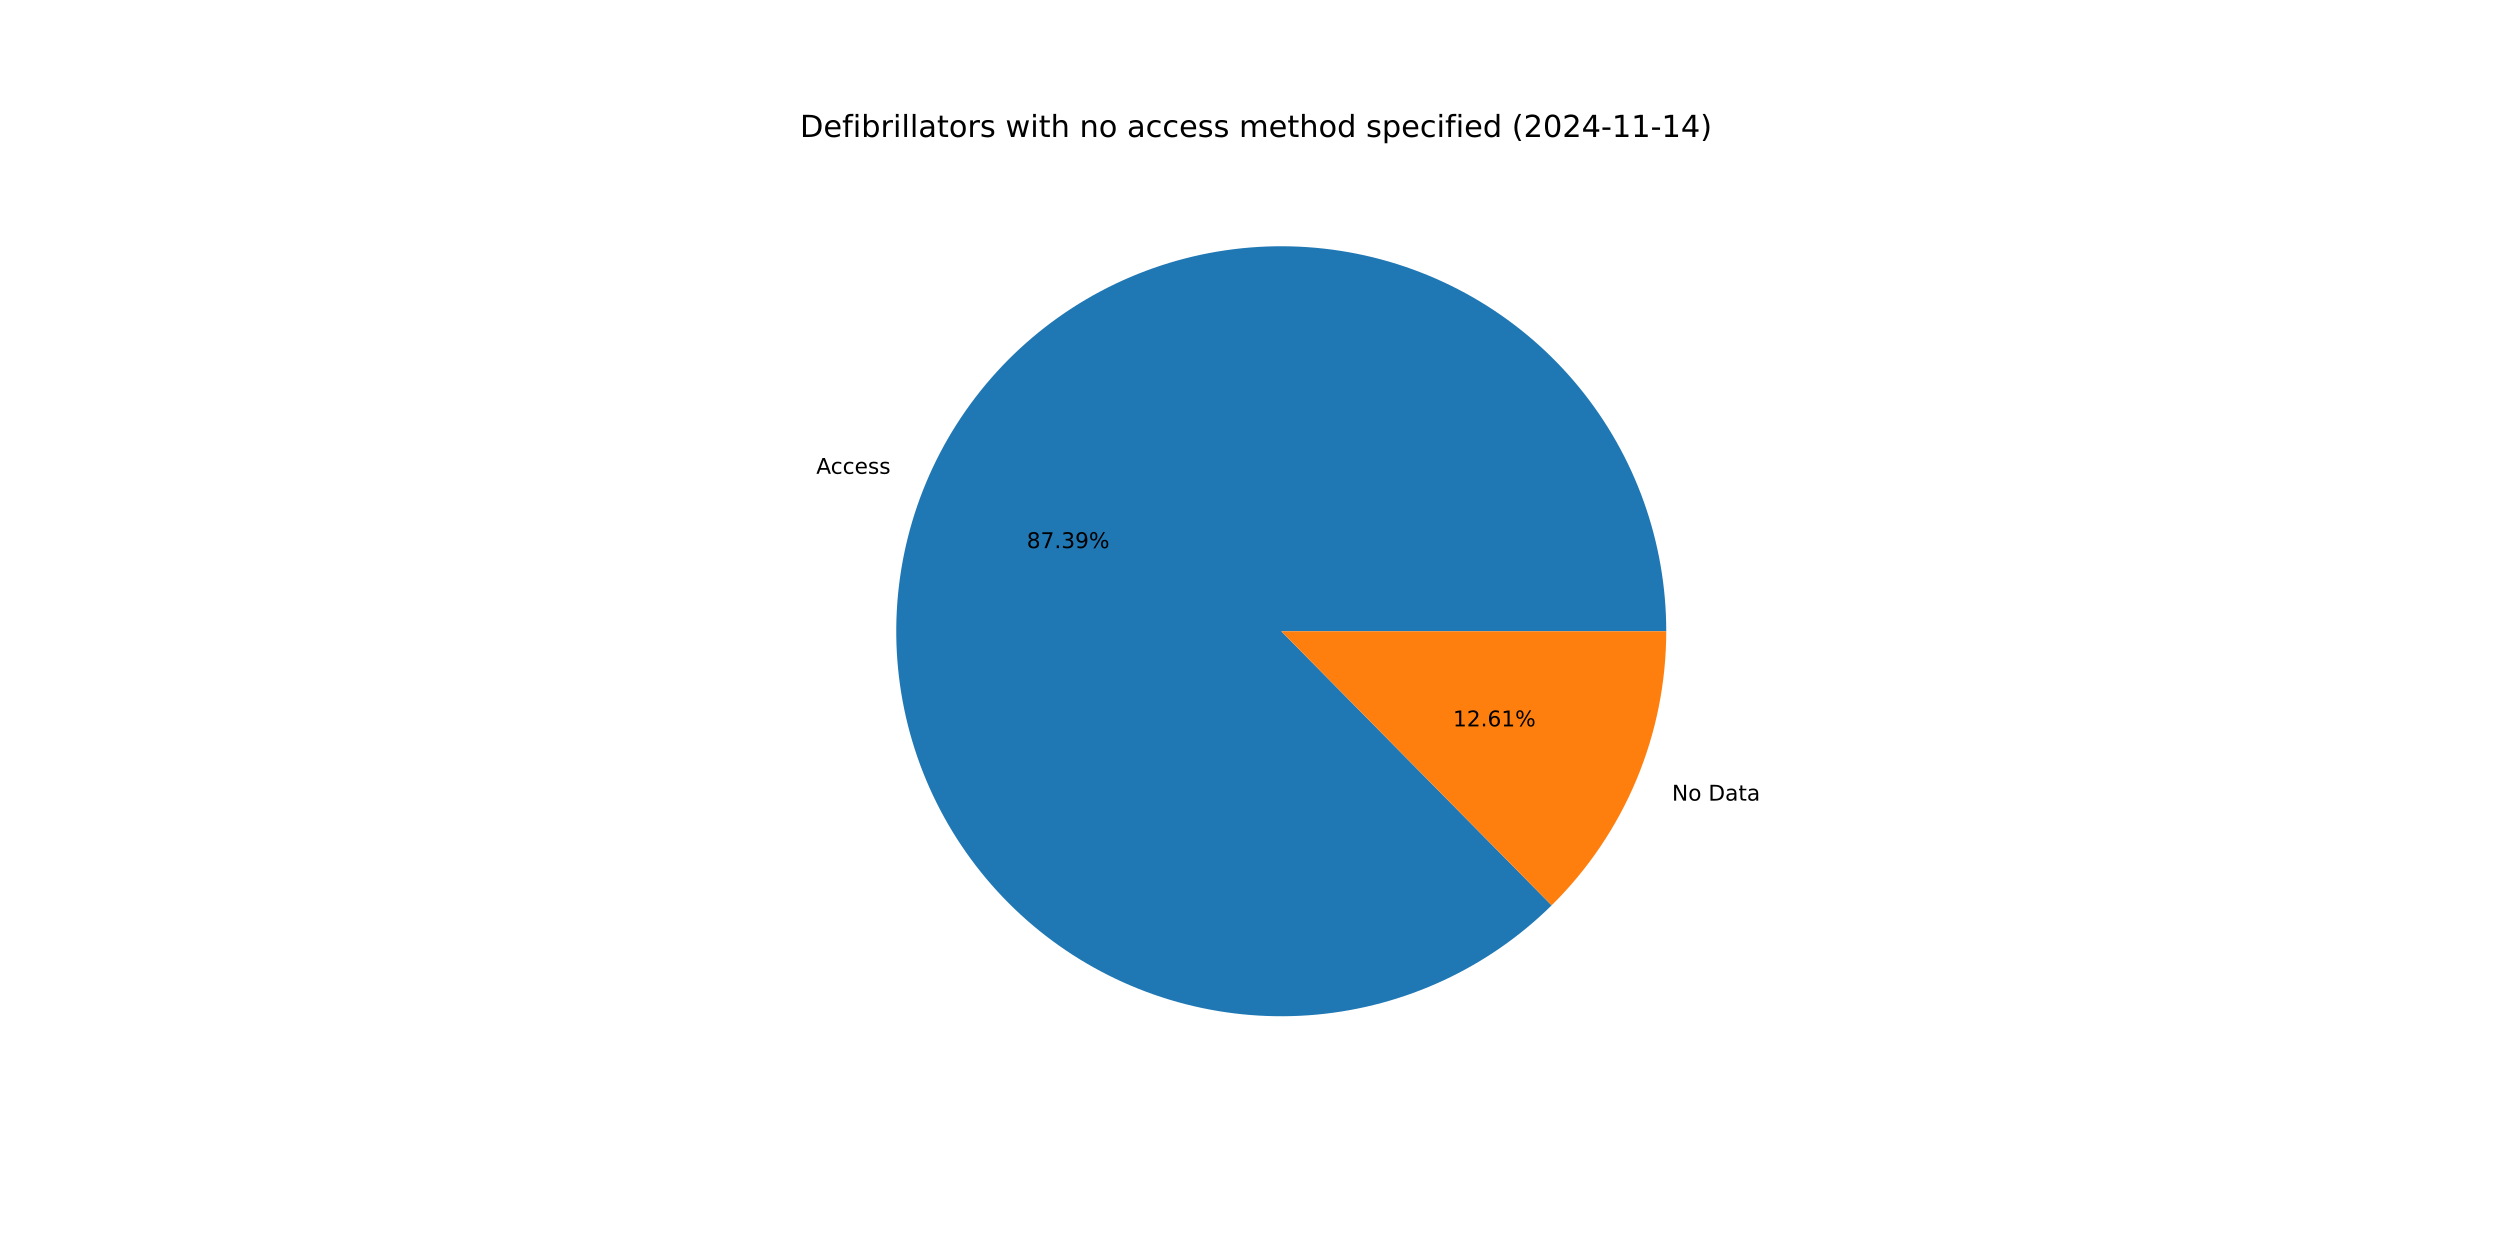
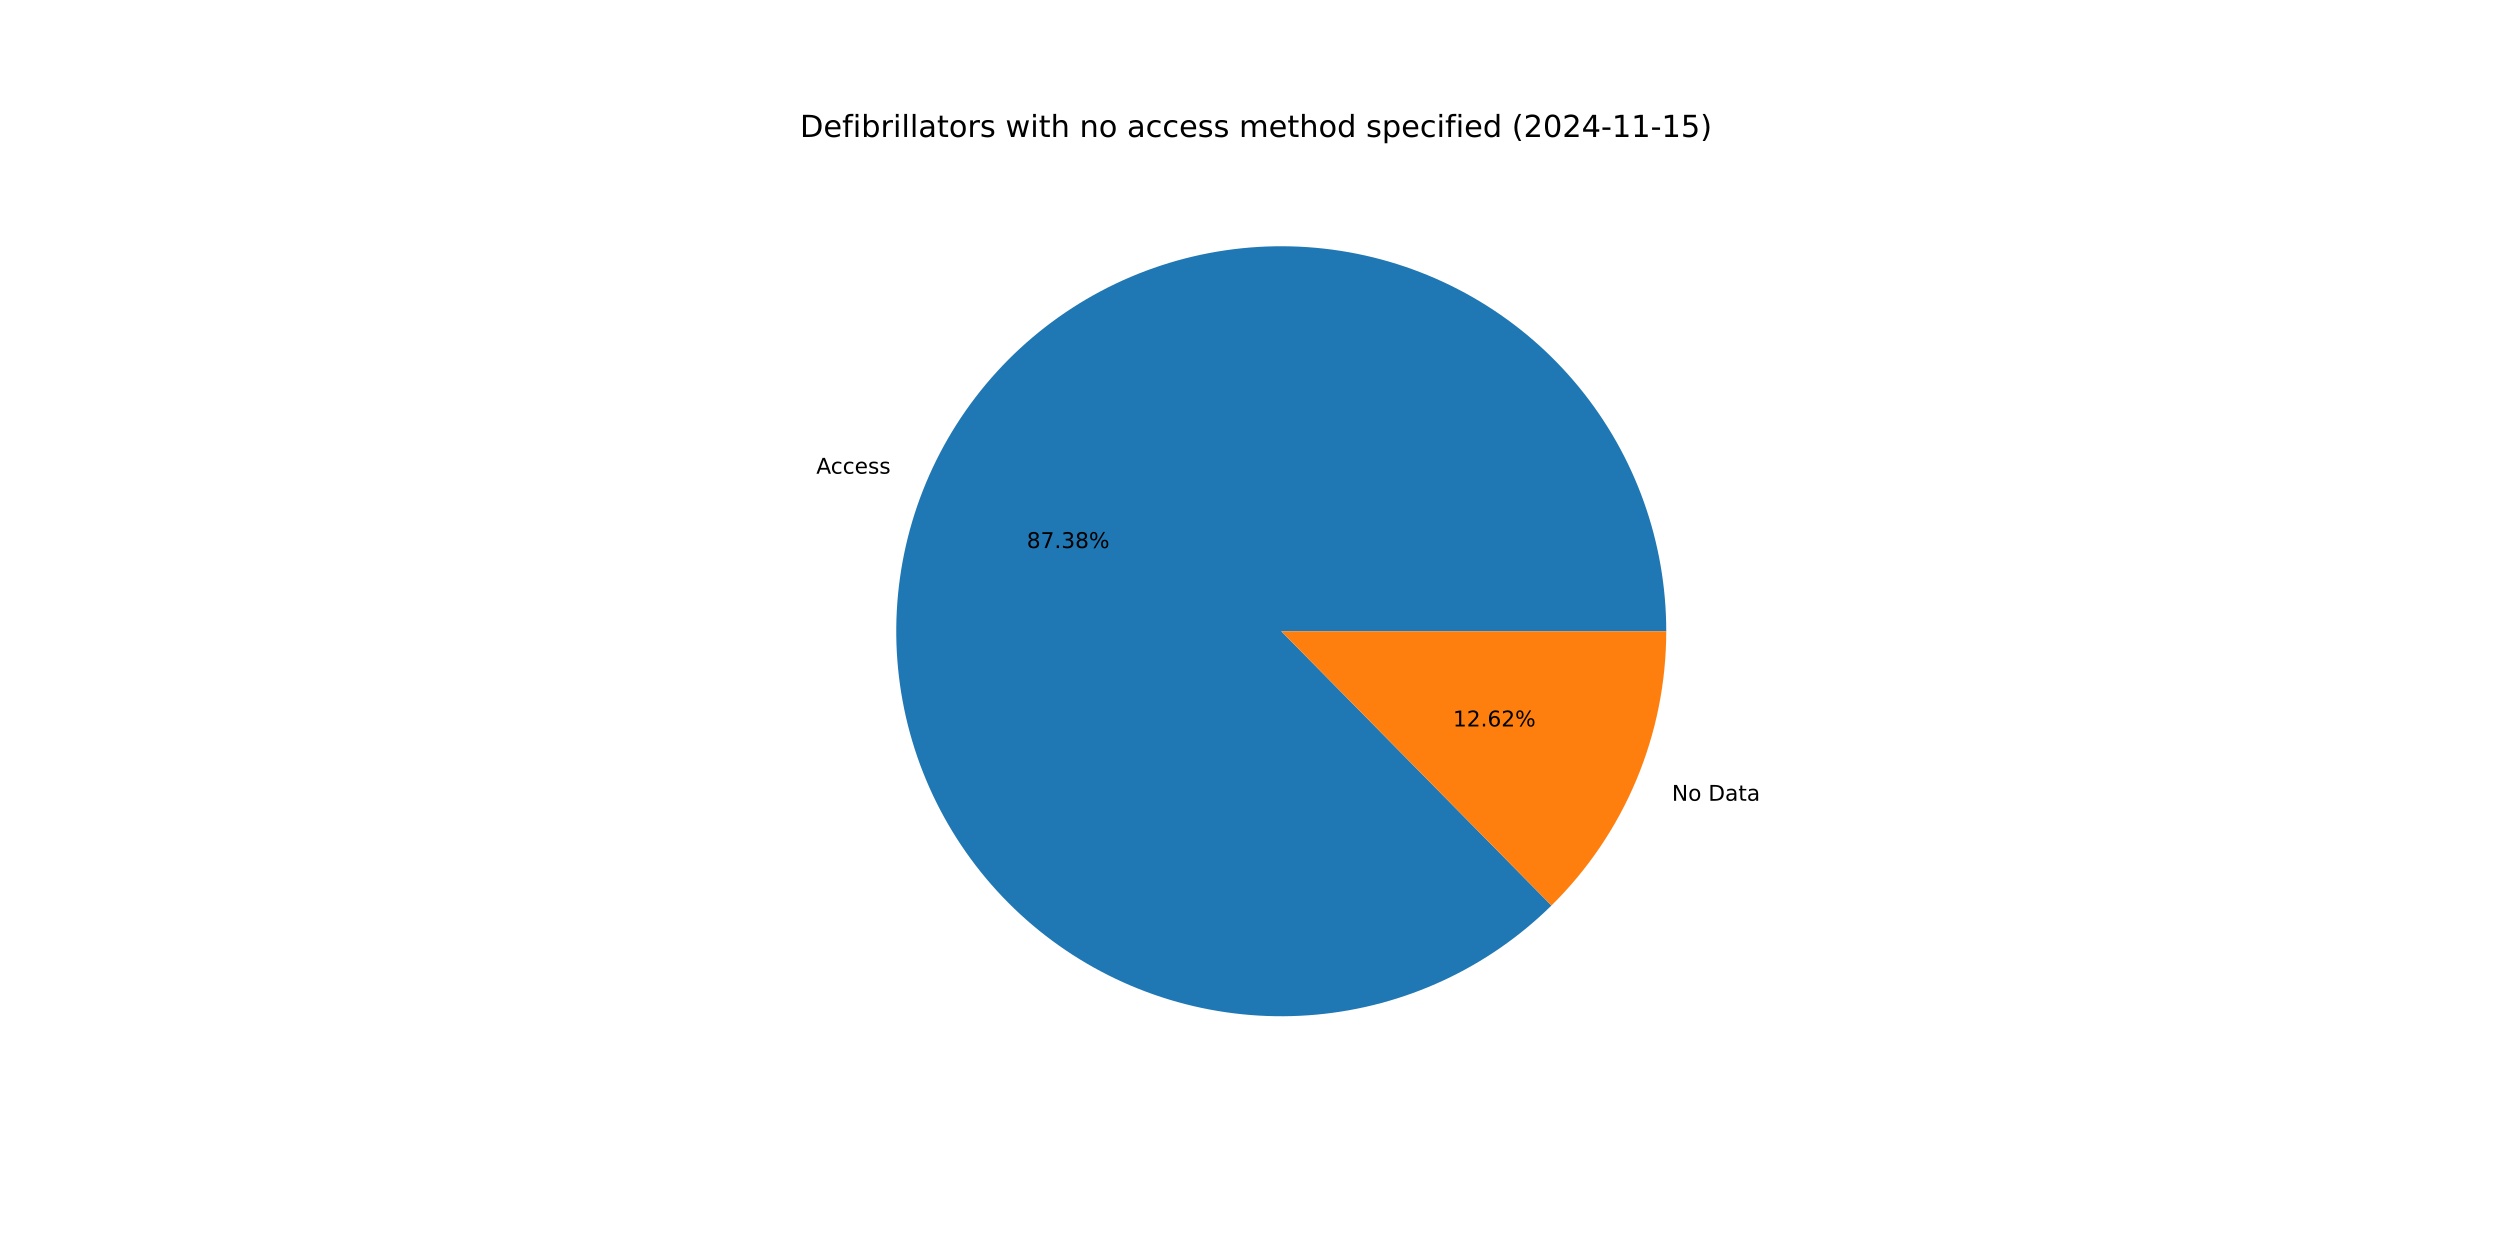
<svg xmlns="http://www.w3.org/2000/svg" xmlns:xlink="http://www.w3.org/1999/xlink" width="1152pt" height="576pt" viewBox="0 0 1152 576" version="1.1">
  <defs>
    <style type="text/css">*{stroke-linejoin: round; stroke-linecap: butt}</style>
  </defs>
  <g id="figure_1">
    <g id="patch_1">
      <path d="M 0 576  L 1152 576  L 1152 0  L 0 0  z " style="fill: #ffffff" />
    </g>
    <g id="axes_1">
      <g id="patch_2">
-         <path d="M 767.808 290.88  C 767.808 270.536 764.309 250.342 757.463 231.185  C 750.618 212.027 740.527 194.188 727.635 178.451  C 714.742 162.714 699.238 149.311 681.801 138.829  C 664.365 128.348 645.255 120.944 625.309 116.94  C 605.362 112.937 584.875 112.395 564.745 115.337  C 544.615 118.279 525.14 124.662 507.173 134.206  C 489.206 143.75 473.015 156.313 459.307 171.346  C 445.6 186.379 434.58 203.659 426.73 222.427  C 418.88 241.196 414.317 261.176 413.241 281.492  C 412.164 301.807 414.59 322.158 420.412 341.651  C 426.234 361.144 435.366 379.491 447.408 395.889  C 459.45 412.287 474.223 426.491 491.08 437.881  C 507.937 449.27 526.629 457.675 546.335 462.729  C 566.042 467.782 586.472 469.407 606.73 467.535  C 626.987 465.662 646.773 460.319 665.219 451.739  C 683.666 443.159 700.5 431.47 714.983 417.184  L 590.4 290.88  z " style="fill: #1f77b4" />
+         <path d="M 767.808 290.88  C 767.808 270.538 764.309 250.347 757.466 231.192  C 750.622 212.036 740.534 194.199 727.644 178.463  C 714.754 162.726 699.253 149.323 681.82 138.841  C 664.388 128.359 645.281 120.952 625.338 116.946  C 605.394 112.94 584.91 112.394 564.781 115.331  C 544.653 118.269 525.179 124.646 507.212 134.185  C 489.245 143.723 473.052 156.281 459.342 171.308  C 445.632 186.335 434.608 203.609 426.753 222.373  C 418.898 241.137 414.328 261.113 413.244 281.425  C 412.16 301.738 414.578 322.087 420.391 341.58  C 426.204 361.073 435.327 379.423 447.36 395.824  C 459.393 412.225 474.157 426.435 491.007 437.831  C 507.856 449.227 526.541 457.642 546.242 462.705  C 565.944 467.768 586.37 469.405 606.627 467.544  C 626.883 465.684 646.669 460.353 665.119 451.786  C 683.568 443.219 700.408 431.542 714.899 417.266  L 590.4 290.88  z " style="fill: #1f77b4" />
      </g>
      <g id="patch_3">
-         <path d="M 714.983 417.184  C 731.715 400.68 745.002 381.014 754.07 359.333  C 763.138 337.651 767.808 314.382 767.808 290.88  L 590.4 290.88  z " style="fill: #ff7f0e" />
+         <path d="M 714.899 417.266  C 731.656 400.76 744.964 381.084 754.047 359.387  C 763.13 337.69 767.808 314.402 767.808 290.88  L 590.4 290.88  z " style="fill: #ff7f0e" />
      </g>
      <g id="matplotlib.axis_1" />
      <g id="matplotlib.axis_2" />
      <g id="text_1">
-         <g transform="translate(376.1287 218.3415) scale(0.1 -0.1)">
+         <g transform="translate(376.1538 218.2817) scale(0.1 -0.1)">
          <defs>
            <path id="DejaVuSans-41" d="M 2188 4044  L 1331 1722  L 3047 1722  L 2188 4044  z M 1831 4666  L 2547 4666  L 4325 0  L 3669 0  L 3244 1197  L 1141 1197  L 716 0  L 50 0  L 1831 4666  z " transform="scale(0.015625)" />
            <path id="DejaVuSans-63" d="M 3122 3366  L 3122 2828  Q 2878 2963 2633 3030  Q 2388 3097 2138 3097  Q 1578 3097 1268 2742  Q 959 2388 959 1747  Q 959 1106 1268 751  Q 1578 397 2138 397  Q 2388 397 2633 464  Q 2878 531 3122 666  L 3122 134  Q 2881 22 2623 -34  Q 2366 -91 2075 -91  Q 1284 -91 818 406  Q 353 903 353 1747  Q 353 2603 823 3093  Q 1294 3584 2113 3584  Q 2378 3584 2631 3529  Q 2884 3475 3122 3366  z " transform="scale(0.015625)" />
            <path id="DejaVuSans-65" d="M 3597 1894  L 3597 1613  L 953 1613  Q 991 1019 1311 708  Q 1631 397 2203 397  Q 2534 397 2845 478  Q 3156 559 3463 722  L 3463 178  Q 3153 47 2828 -22  Q 2503 -91 2169 -91  Q 1331 -91 842 396  Q 353 884 353 1716  Q 353 2575 817 3079  Q 1281 3584 2069 3584  Q 2775 3584 3186 3129  Q 3597 2675 3597 1894  z M 3022 2063  Q 3016 2534 2758 2815  Q 2500 3097 2075 3097  Q 1594 3097 1305 2825  Q 1016 2553 972 2059  L 3022 2063  z " transform="scale(0.015625)" />
            <path id="DejaVuSans-73" d="M 2834 3397  L 2834 2853  Q 2591 2978 2328 3040  Q 2066 3103 1784 3103  Q 1356 3103 1142 2972  Q 928 2841 928 2578  Q 928 2378 1081 2264  Q 1234 2150 1697 2047  L 1894 2003  Q 2506 1872 2764 1633  Q 3022 1394 3022 966  Q 3022 478 2636 193  Q 2250 -91 1575 -91  Q 1294 -91 989 -36  Q 684 19 347 128  L 347 722  Q 666 556 975 473  Q 1284 391 1588 391  Q 1994 391 2212 530  Q 2431 669 2431 922  Q 2431 1156 2273 1281  Q 2116 1406 1581 1522  L 1381 1569  Q 847 1681 609 1914  Q 372 2147 372 2553  Q 372 3047 722 3315  Q 1072 3584 1716 3584  Q 2034 3584 2315 3537  Q 2597 3491 2834 3397  z " transform="scale(0.015625)" />
          </defs>
          <use xlink:href="#DejaVuSans-41" />
          <use xlink:href="#DejaVuSans-63" x="66.658" />
          <use xlink:href="#DejaVuSans-63" x="121.639" />
          <use xlink:href="#DejaVuSans-65" x="176.619" />
          <use xlink:href="#DejaVuSans-73" x="238.143" />
          <use xlink:href="#DejaVuSans-73" x="290.242" />
        </g>
      </g>
      <g id="text_2">
-         <g transform="translate(473.1332 252.5678) scale(0.1 -0.1)">
+         <g transform="translate(473.1469 252.5352) scale(0.1 -0.1)">
          <defs>
            <path id="DejaVuSans-38" d="M 2034 2216  Q 1584 2216 1326 1975  Q 1069 1734 1069 1313  Q 1069 891 1326 650  Q 1584 409 2034 409  Q 2484 409 2743 651  Q 3003 894 3003 1313  Q 3003 1734 2745 1975  Q 2488 2216 2034 2216  z M 1403 2484  Q 997 2584 770 2862  Q 544 3141 544 3541  Q 544 4100 942 4425  Q 1341 4750 2034 4750  Q 2731 4750 3128 4425  Q 3525 4100 3525 3541  Q 3525 3141 3298 2862  Q 3072 2584 2669 2484  Q 3125 2378 3379 2068  Q 3634 1759 3634 1313  Q 3634 634 3220 271  Q 2806 -91 2034 -91  Q 1263 -91 848 271  Q 434 634 434 1313  Q 434 1759 690 2068  Q 947 2378 1403 2484  z M 1172 3481  Q 1172 3119 1398 2916  Q 1625 2713 2034 2713  Q 2441 2713 2670 2916  Q 2900 3119 2900 3481  Q 2900 3844 2670 4047  Q 2441 4250 2034 4250  Q 1625 4250 1398 4047  Q 1172 3844 1172 3481  z " transform="scale(0.015625)" />
            <path id="DejaVuSans-37" d="M 525 4666  L 3525 4666  L 3525 4397  L 1831 0  L 1172 0  L 2766 4134  L 525 4134  L 525 4666  z " transform="scale(0.015625)" />
            <path id="DejaVuSans-2e" d="M 684 794  L 1344 794  L 1344 0  L 684 0  L 684 794  z " transform="scale(0.015625)" />
            <path id="DejaVuSans-33" d="M 2597 2516  Q 3050 2419 3304 2112  Q 3559 1806 3559 1356  Q 3559 666 3084 287  Q 2609 -91 1734 -91  Q 1441 -91 1130 -33  Q 819 25 488 141  L 488 750  Q 750 597 1062 519  Q 1375 441 1716 441  Q 2309 441 2620 675  Q 2931 909 2931 1356  Q 2931 1769 2642 2001  Q 2353 2234 1838 2234  L 1294 2234  L 1294 2753  L 1863 2753  Q 2328 2753 2575 2939  Q 2822 3125 2822 3475  Q 2822 3834 2567 4026  Q 2313 4219 1838 4219  Q 1578 4219 1281 4162  Q 984 4106 628 3988  L 628 4550  Q 988 4650 1302 4700  Q 1616 4750 1894 4750  Q 2613 4750 3031 4423  Q 3450 4097 3450 3541  Q 3450 3153 3228 2886  Q 3006 2619 2597 2516  z " transform="scale(0.015625)" />
-             <path id="DejaVuSans-39" d="M 703 97  L 703 672  Q 941 559 1184 500  Q 1428 441 1663 441  Q 2288 441 2617 861  Q 2947 1281 2994 2138  Q 2813 1869 2534 1725  Q 2256 1581 1919 1581  Q 1219 1581 811 2004  Q 403 2428 403 3163  Q 403 3881 828 4315  Q 1253 4750 1959 4750  Q 2769 4750 3195 4129  Q 3622 3509 3622 2328  Q 3622 1225 3098 567  Q 2575 -91 1691 -91  Q 1453 -91 1209 -44  Q 966 3 703 97  z M 1959 2075  Q 2384 2075 2632 2365  Q 2881 2656 2881 3163  Q 2881 3666 2632 3958  Q 2384 4250 1959 4250  Q 1534 4250 1286 3958  Q 1038 3666 1038 3163  Q 1038 2656 1286 2365  Q 1534 2075 1959 2075  z " transform="scale(0.015625)" />
            <path id="DejaVuSans-25" d="M 4653 2053  Q 4381 2053 4226 1822  Q 4072 1591 4072 1178  Q 4072 772 4226 539  Q 4381 306 4653 306  Q 4919 306 5073 539  Q 5228 772 5228 1178  Q 5228 1588 5073 1820  Q 4919 2053 4653 2053  z M 4653 2450  Q 5147 2450 5437 2106  Q 5728 1763 5728 1178  Q 5728 594 5436 251  Q 5144 -91 4653 -91  Q 4153 -91 3862 251  Q 3572 594 3572 1178  Q 3572 1766 3864 2108  Q 4156 2450 4653 2450  z M 1428 4353  Q 1159 4353 1004 4120  Q 850 3888 850 3481  Q 850 3069 1003 2837  Q 1156 2606 1428 2606  Q 1700 2606 1854 2837  Q 2009 3069 2009 3481  Q 2009 3884 1853 4118  Q 1697 4353 1428 4353  z M 4250 4750  L 4750 4750  L 1831 -91  L 1331 -91  L 4250 4750  z M 1428 4750  Q 1922 4750 2215 4408  Q 2509 4066 2509 3481  Q 2509 2891 2217 2550  Q 1925 2209 1428 2209  Q 931 2209 642 2551  Q 353 2894 353 3481  Q 353 4063 643 4406  Q 934 4750 1428 4750  z " transform="scale(0.015625)" />
          </defs>
          <use xlink:href="#DejaVuSans-38" />
          <use xlink:href="#DejaVuSans-37" x="63.623" />
          <use xlink:href="#DejaVuSans-2e" x="127.246" />
          <use xlink:href="#DejaVuSans-33" x="159.033" />
-           <use xlink:href="#DejaVuSans-39" x="222.656" />
+           <use xlink:href="#DejaVuSans-38" x="222.656" />
          <use xlink:href="#DejaVuSans-25" x="286.279" />
        </g>
      </g>
      <g id="text_3">
-         <g transform="translate(770.4369 368.9372) scale(0.1 -0.1)">
+         <g transform="translate(770.4118 368.9971) scale(0.1 -0.1)">
          <defs>
            <path id="DejaVuSans-4e" d="M 628 4666  L 1478 4666  L 3547 763  L 3547 4666  L 4159 4666  L 4159 0  L 3309 0  L 1241 3903  L 1241 0  L 628 0  L 628 4666  z " transform="scale(0.015625)" />
            <path id="DejaVuSans-6f" d="M 1959 3097  Q 1497 3097 1228 2736  Q 959 2375 959 1747  Q 959 1119 1226 758  Q 1494 397 1959 397  Q 2419 397 2687 759  Q 2956 1122 2956 1747  Q 2956 2369 2687 2733  Q 2419 3097 1959 3097  z M 1959 3584  Q 2709 3584 3137 3096  Q 3566 2609 3566 1747  Q 3566 888 3137 398  Q 2709 -91 1959 -91  Q 1206 -91 779 398  Q 353 888 353 1747  Q 353 2609 779 3096  Q 1206 3584 1959 3584  z " transform="scale(0.015625)" />
            <path id="DejaVuSans-20" transform="scale(0.015625)" />
            <path id="DejaVuSans-44" d="M 1259 4147  L 1259 519  L 2022 519  Q 2988 519 3436 956  Q 3884 1394 3884 2338  Q 3884 3275 3436 3711  Q 2988 4147 2022 4147  L 1259 4147  z M 628 4666  L 1925 4666  Q 3281 4666 3915 4102  Q 4550 3538 4550 2338  Q 4550 1131 3912 565  Q 3275 0 1925 0  L 628 0  L 628 4666  z " transform="scale(0.015625)" />
            <path id="DejaVuSans-61" d="M 2194 1759  Q 1497 1759 1228 1600  Q 959 1441 959 1056  Q 959 750 1161 570  Q 1363 391 1709 391  Q 2188 391 2477 730  Q 2766 1069 2766 1631  L 2766 1759  L 2194 1759  z M 3341 1997  L 3341 0  L 2766 0  L 2766 531  Q 2569 213 2275 61  Q 1981 -91 1556 -91  Q 1019 -91 701 211  Q 384 513 384 1019  Q 384 1609 779 1909  Q 1175 2209 1959 2209  L 2766 2209  L 2766 2266  Q 2766 2663 2505 2880  Q 2244 3097 1772 3097  Q 1472 3097 1187 3025  Q 903 2953 641 2809  L 641 3341  Q 956 3463 1253 3523  Q 1550 3584 1831 3584  Q 2591 3584 2966 3190  Q 3341 2797 3341 1997  z " transform="scale(0.015625)" />
            <path id="DejaVuSans-74" d="M 1172 4494  L 1172 3500  L 2356 3500  L 2356 3053  L 1172 3053  L 1172 1153  Q 1172 725 1289 603  Q 1406 481 1766 481  L 2356 481  L 2356 0  L 1766 0  Q 1100 0 847 248  Q 594 497 594 1153  L 594 3053  L 172 3053  L 172 3500  L 594 3500  L 594 4494  L 1172 4494  z " transform="scale(0.015625)" />
          </defs>
          <use xlink:href="#DejaVuSans-4e" />
          <use xlink:href="#DejaVuSans-6f" x="74.805" />
          <use xlink:href="#DejaVuSans-20" x="135.986" />
          <use xlink:href="#DejaVuSans-44" x="167.773" />
          <use xlink:href="#DejaVuSans-61" x="244.775" />
          <use xlink:href="#DejaVuSans-74" x="306.055" />
          <use xlink:href="#DejaVuSans-61" x="345.264" />
        </g>
      </g>
      <g id="text_4">
-         <g transform="translate(669.5371 334.7109) scale(0.1 -0.1)">
+         <g transform="translate(669.5234 334.7436) scale(0.1 -0.1)">
          <defs>
            <path id="DejaVuSans-31" d="M 794 531  L 1825 531  L 1825 4091  L 703 3866  L 703 4441  L 1819 4666  L 2450 4666  L 2450 531  L 3481 531  L 3481 0  L 794 0  L 794 531  z " transform="scale(0.015625)" />
            <path id="DejaVuSans-32" d="M 1228 531  L 3431 531  L 3431 0  L 469 0  L 469 531  Q 828 903 1448 1529  Q 2069 2156 2228 2338  Q 2531 2678 2651 2914  Q 2772 3150 2772 3378  Q 2772 3750 2511 3984  Q 2250 4219 1831 4219  Q 1534 4219 1204 4116  Q 875 4013 500 3803  L 500 4441  Q 881 4594 1212 4672  Q 1544 4750 1819 4750  Q 2544 4750 2975 4387  Q 3406 4025 3406 3419  Q 3406 3131 3298 2873  Q 3191 2616 2906 2266  Q 2828 2175 2409 1742  Q 1991 1309 1228 531  z " transform="scale(0.015625)" />
            <path id="DejaVuSans-36" d="M 2113 2584  Q 1688 2584 1439 2293  Q 1191 2003 1191 1497  Q 1191 994 1439 701  Q 1688 409 2113 409  Q 2538 409 2786 701  Q 3034 994 3034 1497  Q 3034 2003 2786 2293  Q 2538 2584 2113 2584  z M 3366 4563  L 3366 3988  Q 3128 4100 2886 4159  Q 2644 4219 2406 4219  Q 1781 4219 1451 3797  Q 1122 3375 1075 2522  Q 1259 2794 1537 2939  Q 1816 3084 2150 3084  Q 2853 3084 3261 2657  Q 3669 2231 3669 1497  Q 3669 778 3244 343  Q 2819 -91 2113 -91  Q 1303 -91 875 529  Q 447 1150 447 2328  Q 447 3434 972 4092  Q 1497 4750 2381 4750  Q 2619 4750 2861 4703  Q 3103 4656 3366 4563  z " transform="scale(0.015625)" />
          </defs>
          <use xlink:href="#DejaVuSans-31" />
          <use xlink:href="#DejaVuSans-32" x="63.623" />
          <use xlink:href="#DejaVuSans-2e" x="127.246" />
          <use xlink:href="#DejaVuSans-36" x="159.033" />
-           <use xlink:href="#DejaVuSans-31" x="222.656" />
+           <use xlink:href="#DejaVuSans-32" x="222.656" />
          <use xlink:href="#DejaVuSans-25" x="286.279" />
        </g>
      </g>
      <g id="text_5">
        <g transform="translate(368.64 63.12) scale(0.14 -0.14)">
          <defs>
            <path id="DejaVuSans-66" d="M 2375 4863  L 2375 4384  L 1825 4384  Q 1516 4384 1395 4259  Q 1275 4134 1275 3809  L 1275 3500  L 2222 3500  L 2222 3053  L 1275 3053  L 1275 0  L 697 0  L 697 3053  L 147 3053  L 147 3500  L 697 3500  L 697 3744  Q 697 4328 969 4595  Q 1241 4863 1831 4863  L 2375 4863  z " transform="scale(0.015625)" />
            <path id="DejaVuSans-69" d="M 603 3500  L 1178 3500  L 1178 0  L 603 0  L 603 3500  z M 603 4863  L 1178 4863  L 1178 4134  L 603 4134  L 603 4863  z " transform="scale(0.015625)" />
            <path id="DejaVuSans-62" d="M 3116 1747  Q 3116 2381 2855 2742  Q 2594 3103 2138 3103  Q 1681 3103 1420 2742  Q 1159 2381 1159 1747  Q 1159 1113 1420 752  Q 1681 391 2138 391  Q 2594 391 2855 752  Q 3116 1113 3116 1747  z M 1159 2969  Q 1341 3281 1617 3432  Q 1894 3584 2278 3584  Q 2916 3584 3314 3078  Q 3713 2572 3713 1747  Q 3713 922 3314 415  Q 2916 -91 2278 -91  Q 1894 -91 1617 61  Q 1341 213 1159 525  L 1159 0  L 581 0  L 581 4863  L 1159 4863  L 1159 2969  z " transform="scale(0.015625)" />
            <path id="DejaVuSans-72" d="M 2631 2963  Q 2534 3019 2420 3045  Q 2306 3072 2169 3072  Q 1681 3072 1420 2755  Q 1159 2438 1159 1844  L 1159 0  L 581 0  L 581 3500  L 1159 3500  L 1159 2956  Q 1341 3275 1631 3429  Q 1922 3584 2338 3584  Q 2397 3584 2469 3576  Q 2541 3569 2628 3553  L 2631 2963  z " transform="scale(0.015625)" />
            <path id="DejaVuSans-6c" d="M 603 4863  L 1178 4863  L 1178 0  L 603 0  L 603 4863  z " transform="scale(0.015625)" />
            <path id="DejaVuSans-77" d="M 269 3500  L 844 3500  L 1563 769  L 2278 3500  L 2956 3500  L 3675 769  L 4391 3500  L 4966 3500  L 4050 0  L 3372 0  L 2619 2869  L 1863 0  L 1184 0  L 269 3500  z " transform="scale(0.015625)" />
            <path id="DejaVuSans-68" d="M 3513 2113  L 3513 0  L 2938 0  L 2938 2094  Q 2938 2591 2744 2837  Q 2550 3084 2163 3084  Q 1697 3084 1428 2787  Q 1159 2491 1159 1978  L 1159 0  L 581 0  L 581 4863  L 1159 4863  L 1159 2956  Q 1366 3272 1645 3428  Q 1925 3584 2291 3584  Q 2894 3584 3203 3211  Q 3513 2838 3513 2113  z " transform="scale(0.015625)" />
            <path id="DejaVuSans-6e" d="M 3513 2113  L 3513 0  L 2938 0  L 2938 2094  Q 2938 2591 2744 2837  Q 2550 3084 2163 3084  Q 1697 3084 1428 2787  Q 1159 2491 1159 1978  L 1159 0  L 581 0  L 581 3500  L 1159 3500  L 1159 2956  Q 1366 3272 1645 3428  Q 1925 3584 2291 3584  Q 2894 3584 3203 3211  Q 3513 2838 3513 2113  z " transform="scale(0.015625)" />
            <path id="DejaVuSans-6d" d="M 3328 2828  Q 3544 3216 3844 3400  Q 4144 3584 4550 3584  Q 5097 3584 5394 3201  Q 5691 2819 5691 2113  L 5691 0  L 5113 0  L 5113 2094  Q 5113 2597 4934 2840  Q 4756 3084 4391 3084  Q 3944 3084 3684 2787  Q 3425 2491 3425 1978  L 3425 0  L 2847 0  L 2847 2094  Q 2847 2600 2669 2842  Q 2491 3084 2119 3084  Q 1678 3084 1418 2786  Q 1159 2488 1159 1978  L 1159 0  L 581 0  L 581 3500  L 1159 3500  L 1159 2956  Q 1356 3278 1631 3431  Q 1906 3584 2284 3584  Q 2666 3584 2933 3390  Q 3200 3197 3328 2828  z " transform="scale(0.015625)" />
            <path id="DejaVuSans-64" d="M 2906 2969  L 2906 4863  L 3481 4863  L 3481 0  L 2906 0  L 2906 525  Q 2725 213 2448 61  Q 2172 -91 1784 -91  Q 1150 -91 751 415  Q 353 922 353 1747  Q 353 2572 751 3078  Q 1150 3584 1784 3584  Q 2172 3584 2448 3432  Q 2725 3281 2906 2969  z M 947 1747  Q 947 1113 1208 752  Q 1469 391 1925 391  Q 2381 391 2643 752  Q 2906 1113 2906 1747  Q 2906 2381 2643 2742  Q 2381 3103 1925 3103  Q 1469 3103 1208 2742  Q 947 2381 947 1747  z " transform="scale(0.015625)" />
            <path id="DejaVuSans-70" d="M 1159 525  L 1159 -1331  L 581 -1331  L 581 3500  L 1159 3500  L 1159 2969  Q 1341 3281 1617 3432  Q 1894 3584 2278 3584  Q 2916 3584 3314 3078  Q 3713 2572 3713 1747  Q 3713 922 3314 415  Q 2916 -91 2278 -91  Q 1894 -91 1617 61  Q 1341 213 1159 525  z M 3116 1747  Q 3116 2381 2855 2742  Q 2594 3103 2138 3103  Q 1681 3103 1420 2742  Q 1159 2381 1159 1747  Q 1159 1113 1420 752  Q 1681 391 2138 391  Q 2594 391 2855 752  Q 3116 1113 3116 1747  z " transform="scale(0.015625)" />
            <path id="DejaVuSans-28" d="M 1984 4856  Q 1566 4138 1362 3434  Q 1159 2731 1159 2009  Q 1159 1288 1364 580  Q 1569 -128 1984 -844  L 1484 -844  Q 1016 -109 783 600  Q 550 1309 550 2009  Q 550 2706 781 3412  Q 1013 4119 1484 4856  L 1984 4856  z " transform="scale(0.015625)" />
            <path id="DejaVuSans-30" d="M 2034 4250  Q 1547 4250 1301 3770  Q 1056 3291 1056 2328  Q 1056 1369 1301 889  Q 1547 409 2034 409  Q 2525 409 2770 889  Q 3016 1369 3016 2328  Q 3016 3291 2770 3770  Q 2525 4250 2034 4250  z M 2034 4750  Q 2819 4750 3233 4129  Q 3647 3509 3647 2328  Q 3647 1150 3233 529  Q 2819 -91 2034 -91  Q 1250 -91 836 529  Q 422 1150 422 2328  Q 422 3509 836 4129  Q 1250 4750 2034 4750  z " transform="scale(0.015625)" />
            <path id="DejaVuSans-34" d="M 2419 4116  L 825 1625  L 2419 1625  L 2419 4116  z M 2253 4666  L 3047 4666  L 3047 1625  L 3713 1625  L 3713 1100  L 3047 1100  L 3047 0  L 2419 0  L 2419 1100  L 313 1100  L 313 1709  L 2253 4666  z " transform="scale(0.015625)" />
            <path id="DejaVuSans-2d" d="M 313 2009  L 1997 2009  L 1997 1497  L 313 1497  L 313 2009  z " transform="scale(0.015625)" />
+             <path id="DejaVuSans-35" d="M 691 4666  L 3169 4666  L 3169 4134  L 1269 4134  L 1269 2991  Q 1406 3038 1543 3061  Q 1681 3084 1819 3084  Q 2600 3084 3056 2656  Q 3513 2228 3513 1497  Q 3513 744 3044 326  Q 2575 -91 1722 -91  Q 1428 -91 1123 -41  Q 819 9 494 109  L 494 744  Q 775 591 1075 516  Q 1375 441 1709 441  Q 2250 441 2565 725  Q 2881 1009 2881 1497  Q 2881 1984 2565 2268  Q 2250 2553 1709 2553  Q 1456 2553 1204 2497  Q 953 2441 691 2322  L 691 4666  z " transform="scale(0.015625)" />
            <path id="DejaVuSans-29" d="M 513 4856  L 1013 4856  Q 1481 4119 1714 3412  Q 1947 2706 1947 2009  Q 1947 1309 1714 600  Q 1481 -109 1013 -844  L 513 -844  Q 928 -128 1133 580  Q 1338 1288 1338 2009  Q 1338 2731 1133 3434  Q 928 4138 513 4856  z " transform="scale(0.015625)" />
          </defs>
          <use xlink:href="#DejaVuSans-44" />
          <use xlink:href="#DejaVuSans-65" x="77.002" />
          <use xlink:href="#DejaVuSans-66" x="138.525" />
          <use xlink:href="#DejaVuSans-69" x="173.73" />
          <use xlink:href="#DejaVuSans-62" x="201.514" />
          <use xlink:href="#DejaVuSans-72" x="264.99" />
          <use xlink:href="#DejaVuSans-69" x="306.104" />
          <use xlink:href="#DejaVuSans-6c" x="333.887" />
          <use xlink:href="#DejaVuSans-6c" x="361.67" />
          <use xlink:href="#DejaVuSans-61" x="389.453" />
          <use xlink:href="#DejaVuSans-74" x="450.732" />
          <use xlink:href="#DejaVuSans-6f" x="489.941" />
          <use xlink:href="#DejaVuSans-72" x="551.123" />
          <use xlink:href="#DejaVuSans-73" x="592.236" />
          <use xlink:href="#DejaVuSans-20" x="644.336" />
          <use xlink:href="#DejaVuSans-77" x="676.123" />
          <use xlink:href="#DejaVuSans-69" x="757.91" />
          <use xlink:href="#DejaVuSans-74" x="785.693" />
          <use xlink:href="#DejaVuSans-68" x="824.902" />
          <use xlink:href="#DejaVuSans-20" x="888.281" />
          <use xlink:href="#DejaVuSans-6e" x="920.068" />
          <use xlink:href="#DejaVuSans-6f" x="983.447" />
          <use xlink:href="#DejaVuSans-20" x="1044.629" />
          <use xlink:href="#DejaVuSans-61" x="1076.416" />
          <use xlink:href="#DejaVuSans-63" x="1137.695" />
          <use xlink:href="#DejaVuSans-63" x="1192.676" />
          <use xlink:href="#DejaVuSans-65" x="1247.656" />
          <use xlink:href="#DejaVuSans-73" x="1309.18" />
          <use xlink:href="#DejaVuSans-73" x="1361.279" />
          <use xlink:href="#DejaVuSans-20" x="1413.379" />
          <use xlink:href="#DejaVuSans-6d" x="1445.166" />
          <use xlink:href="#DejaVuSans-65" x="1542.578" />
          <use xlink:href="#DejaVuSans-74" x="1604.102" />
          <use xlink:href="#DejaVuSans-68" x="1643.311" />
          <use xlink:href="#DejaVuSans-6f" x="1706.689" />
          <use xlink:href="#DejaVuSans-64" x="1767.871" />
          <use xlink:href="#DejaVuSans-20" x="1831.348" />
          <use xlink:href="#DejaVuSans-73" x="1863.135" />
          <use xlink:href="#DejaVuSans-70" x="1915.234" />
          <use xlink:href="#DejaVuSans-65" x="1978.711" />
          <use xlink:href="#DejaVuSans-63" x="2040.234" />
          <use xlink:href="#DejaVuSans-69" x="2095.215" />
          <use xlink:href="#DejaVuSans-66" x="2122.998" />
          <use xlink:href="#DejaVuSans-69" x="2158.203" />
          <use xlink:href="#DejaVuSans-65" x="2185.986" />
          <use xlink:href="#DejaVuSans-64" x="2247.51" />
          <use xlink:href="#DejaVuSans-20" x="2310.986" />
          <use xlink:href="#DejaVuSans-28" x="2342.773" />
          <use xlink:href="#DejaVuSans-32" x="2381.787" />
          <use xlink:href="#DejaVuSans-30" x="2445.41" />
          <use xlink:href="#DejaVuSans-32" x="2509.033" />
          <use xlink:href="#DejaVuSans-34" x="2572.656" />
          <use xlink:href="#DejaVuSans-2d" x="2636.279" />
          <use xlink:href="#DejaVuSans-31" x="2672.363" />
          <use xlink:href="#DejaVuSans-31" x="2735.986" />
          <use xlink:href="#DejaVuSans-2d" x="2799.609" />
          <use xlink:href="#DejaVuSans-31" x="2835.693" />
-           <use xlink:href="#DejaVuSans-34" x="2899.316" />
+           <use xlink:href="#DejaVuSans-35" x="2899.316" />
          <use xlink:href="#DejaVuSans-29" x="2962.939" />
        </g>
      </g>
    </g>
  </g>
</svg>
